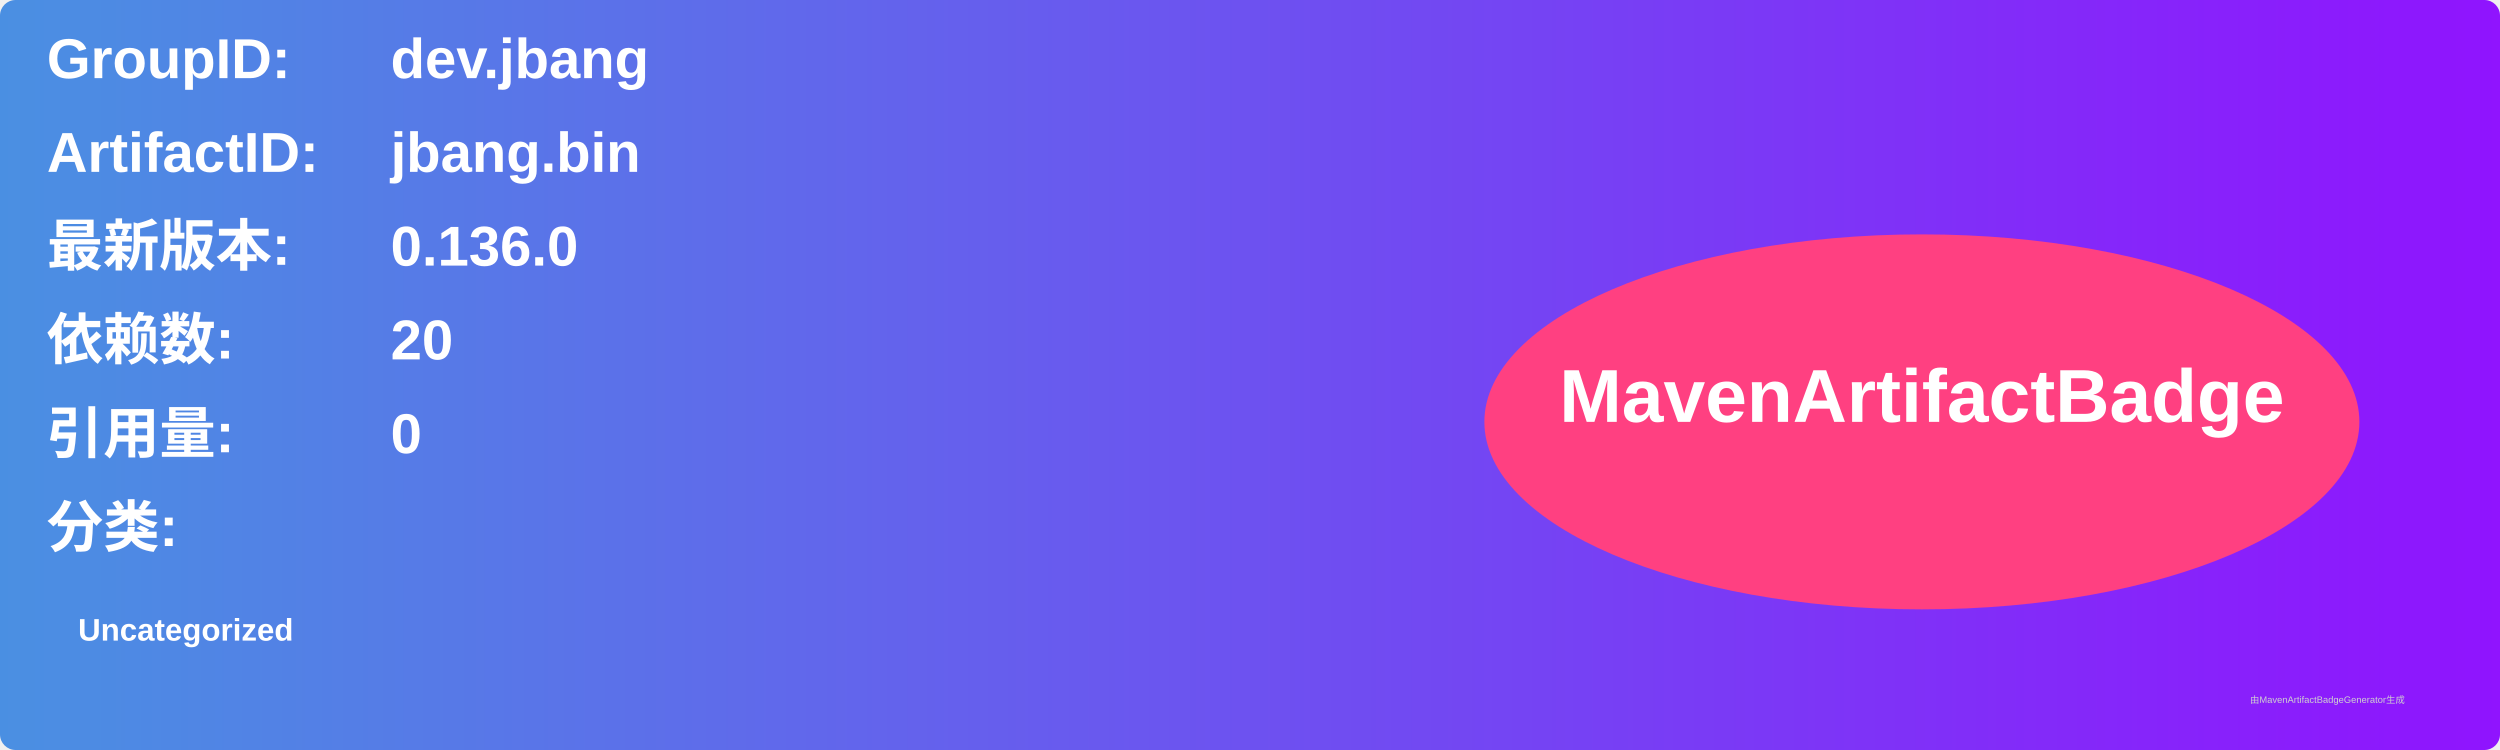
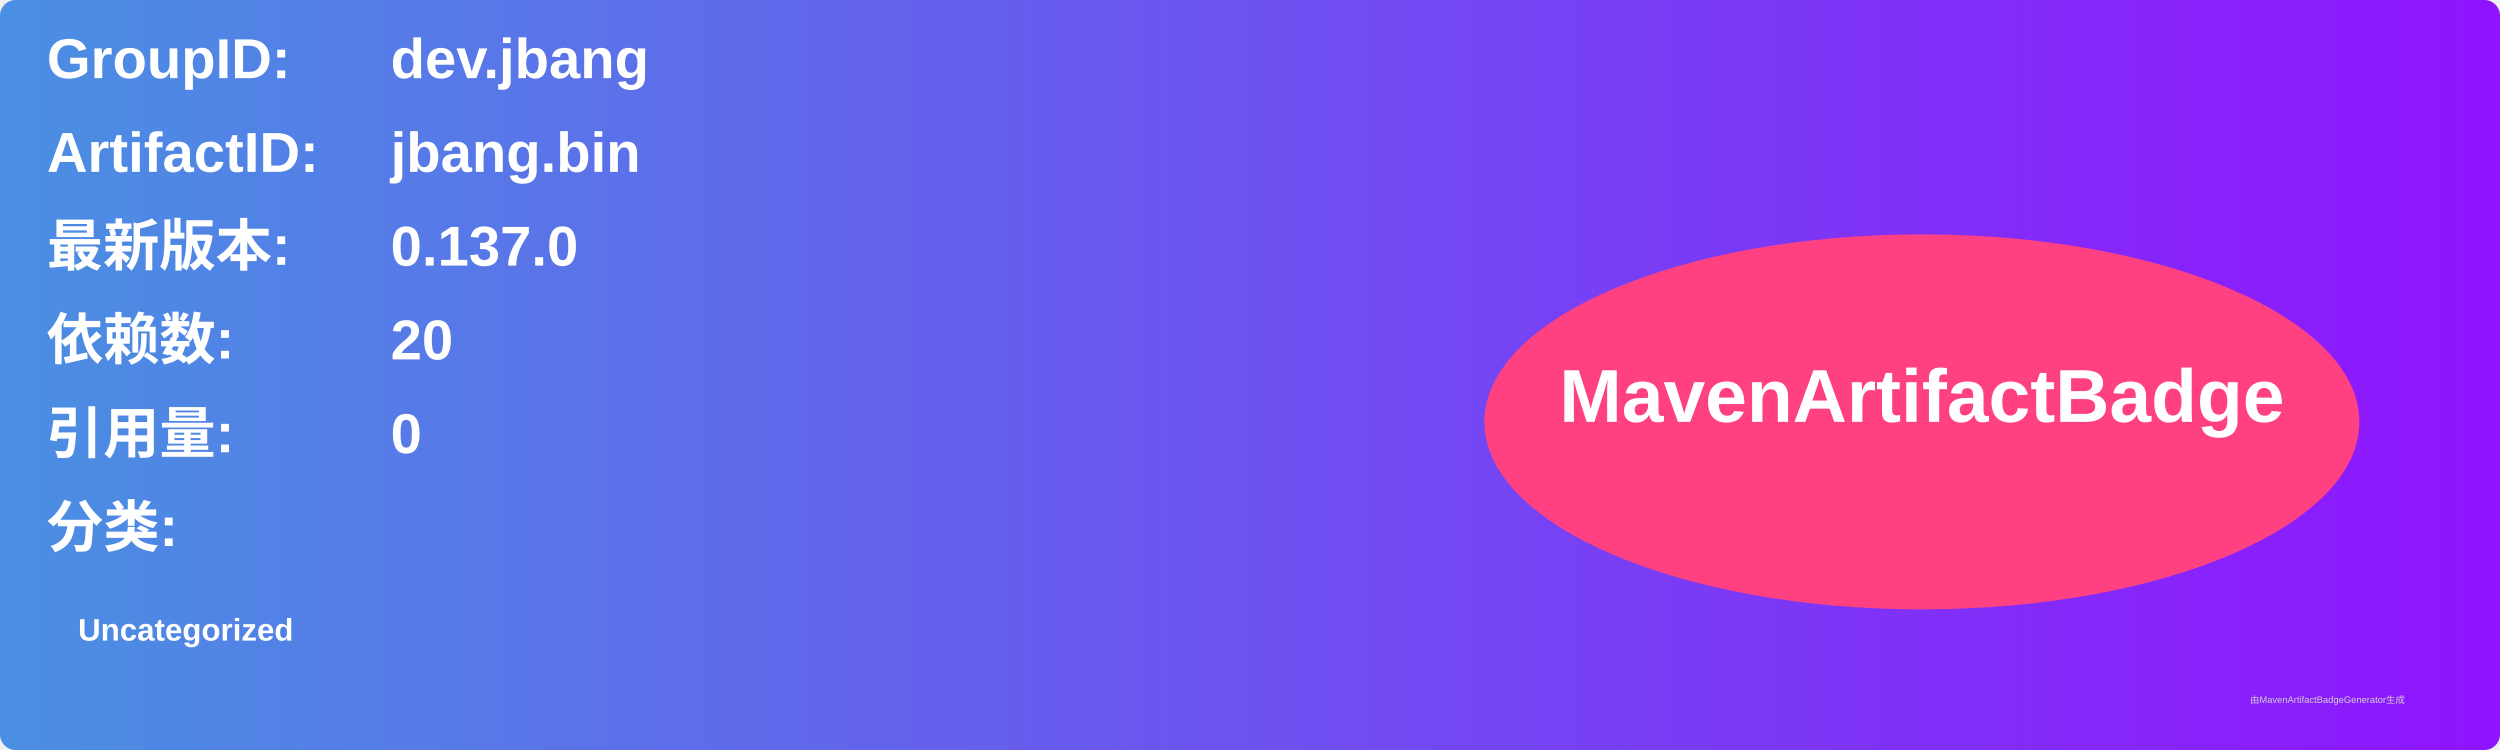
<svg xmlns="http://www.w3.org/2000/svg" width="800" height="240" viewBox="0 0 800 240">
  <linearGradient id="grad" x1="0%" y1="0%" x2="100%" y2="0%">
    <stop offset="0%" stop-color="#4a90e2" />
    <stop offset="100%" stop-color="#9013fe" />
  </linearGradient>
  <rect width="100%" height="100%" rx="5" ry="5" fill="url(#grad)" />
  <g transform="translate(15, 15)">
    <text x="0" y="10" font-family="Arial" font-size="18" fill="white" font-weight="bold" width="260">GroupID:</text>
    <text x="110" y="10" font-family="Arial" font-size="18" fill="white" font-weight="bold" width="460">dev.jbang</text>
    <text x="0" y="40" font-family="Arial" font-size="18" fill="white" font-weight="bold" width="260">ArtifactID:</text>
    <text x="110" y="40" font-family="Arial" font-size="18" fill="white" font-weight="bold" width="460">jbang.bin</text>
    <text x="0" y="70" font-family="Arial" font-size="18" fill="white" font-weight="bold">最新版本:</text>
    <text x="110" y="70" font-family="Arial" font-size="18" fill="white" font-weight="bold">
-       <tspan font-weight="bold">0.136.0</tspan>
+       <tspan font-weight="bold">0.137.0</tspan>
    </text>
    <text x="0" y="100" font-family="Arial" font-size="18" fill="white" font-weight="bold">依赖数: </text>
    <text x="110" y="100" font-family="Arial" font-size="18" fill="white">
      <tspan font-weight="bold">20</tspan>
    </text>
    <text x="0" y="130" font-family="Arial" font-size="18" fill="white" font-weight="bold">引用量: </text>
    <text x="110" y="130" font-family="Arial" font-size="18" fill="white">
      <tspan font-weight="bold">0</tspan>
    </text>
    <text x="0" y="160" font-family="Arial" font-size="18" fill="white" font-weight="bold">分类:</text>
    <text x="10" y="190" font-family="Arial" font-size="10" fill="white">
      <tspan font-weight="bold">Uncategorized</tspan>
    </text>
    <ellipse cx="600" cy="120" rx="140" ry="60" fill="#ff4081" />
    <text x="600" y="120" text-anchor="middle" font-family="Arial" font-size="24" fill="white" font-weight="bold">MavenArtifactBadge</text>
  </g>
  <text x="720" y="225" font-family="Arial" font-size="3" fill="#d0d0d0">由MavenArtifactBadgeGenerator生成</text>
</svg>
